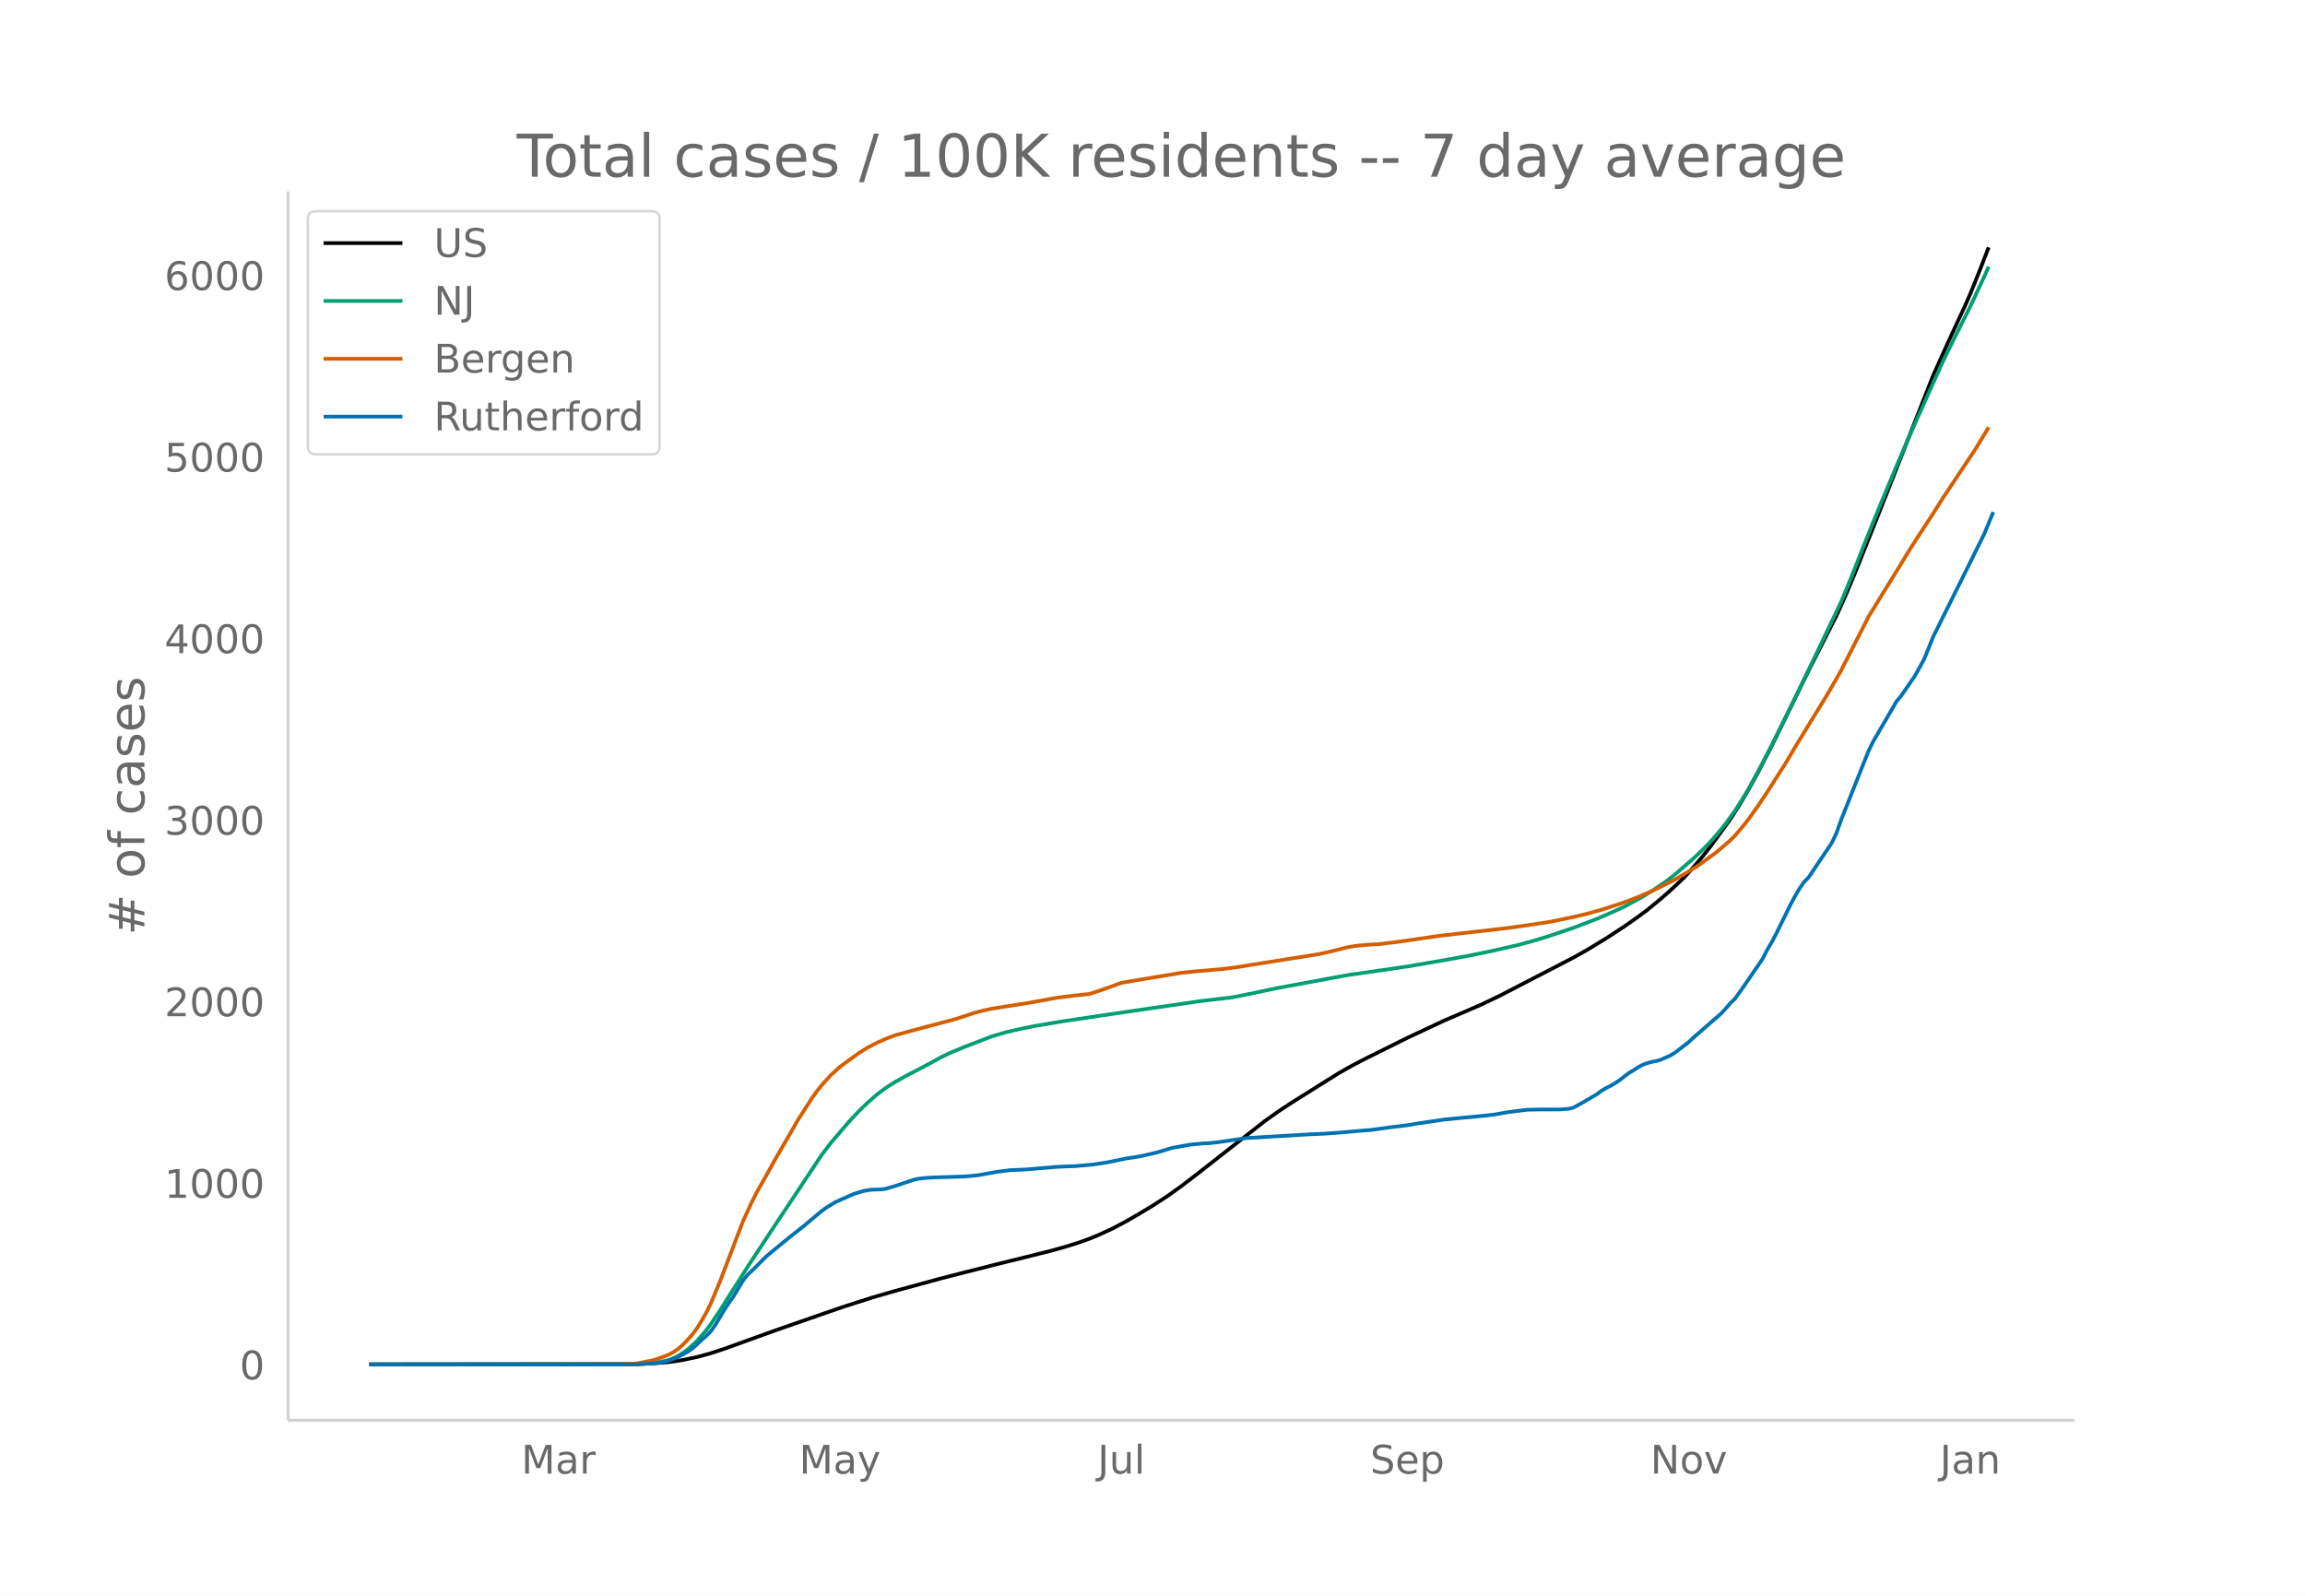
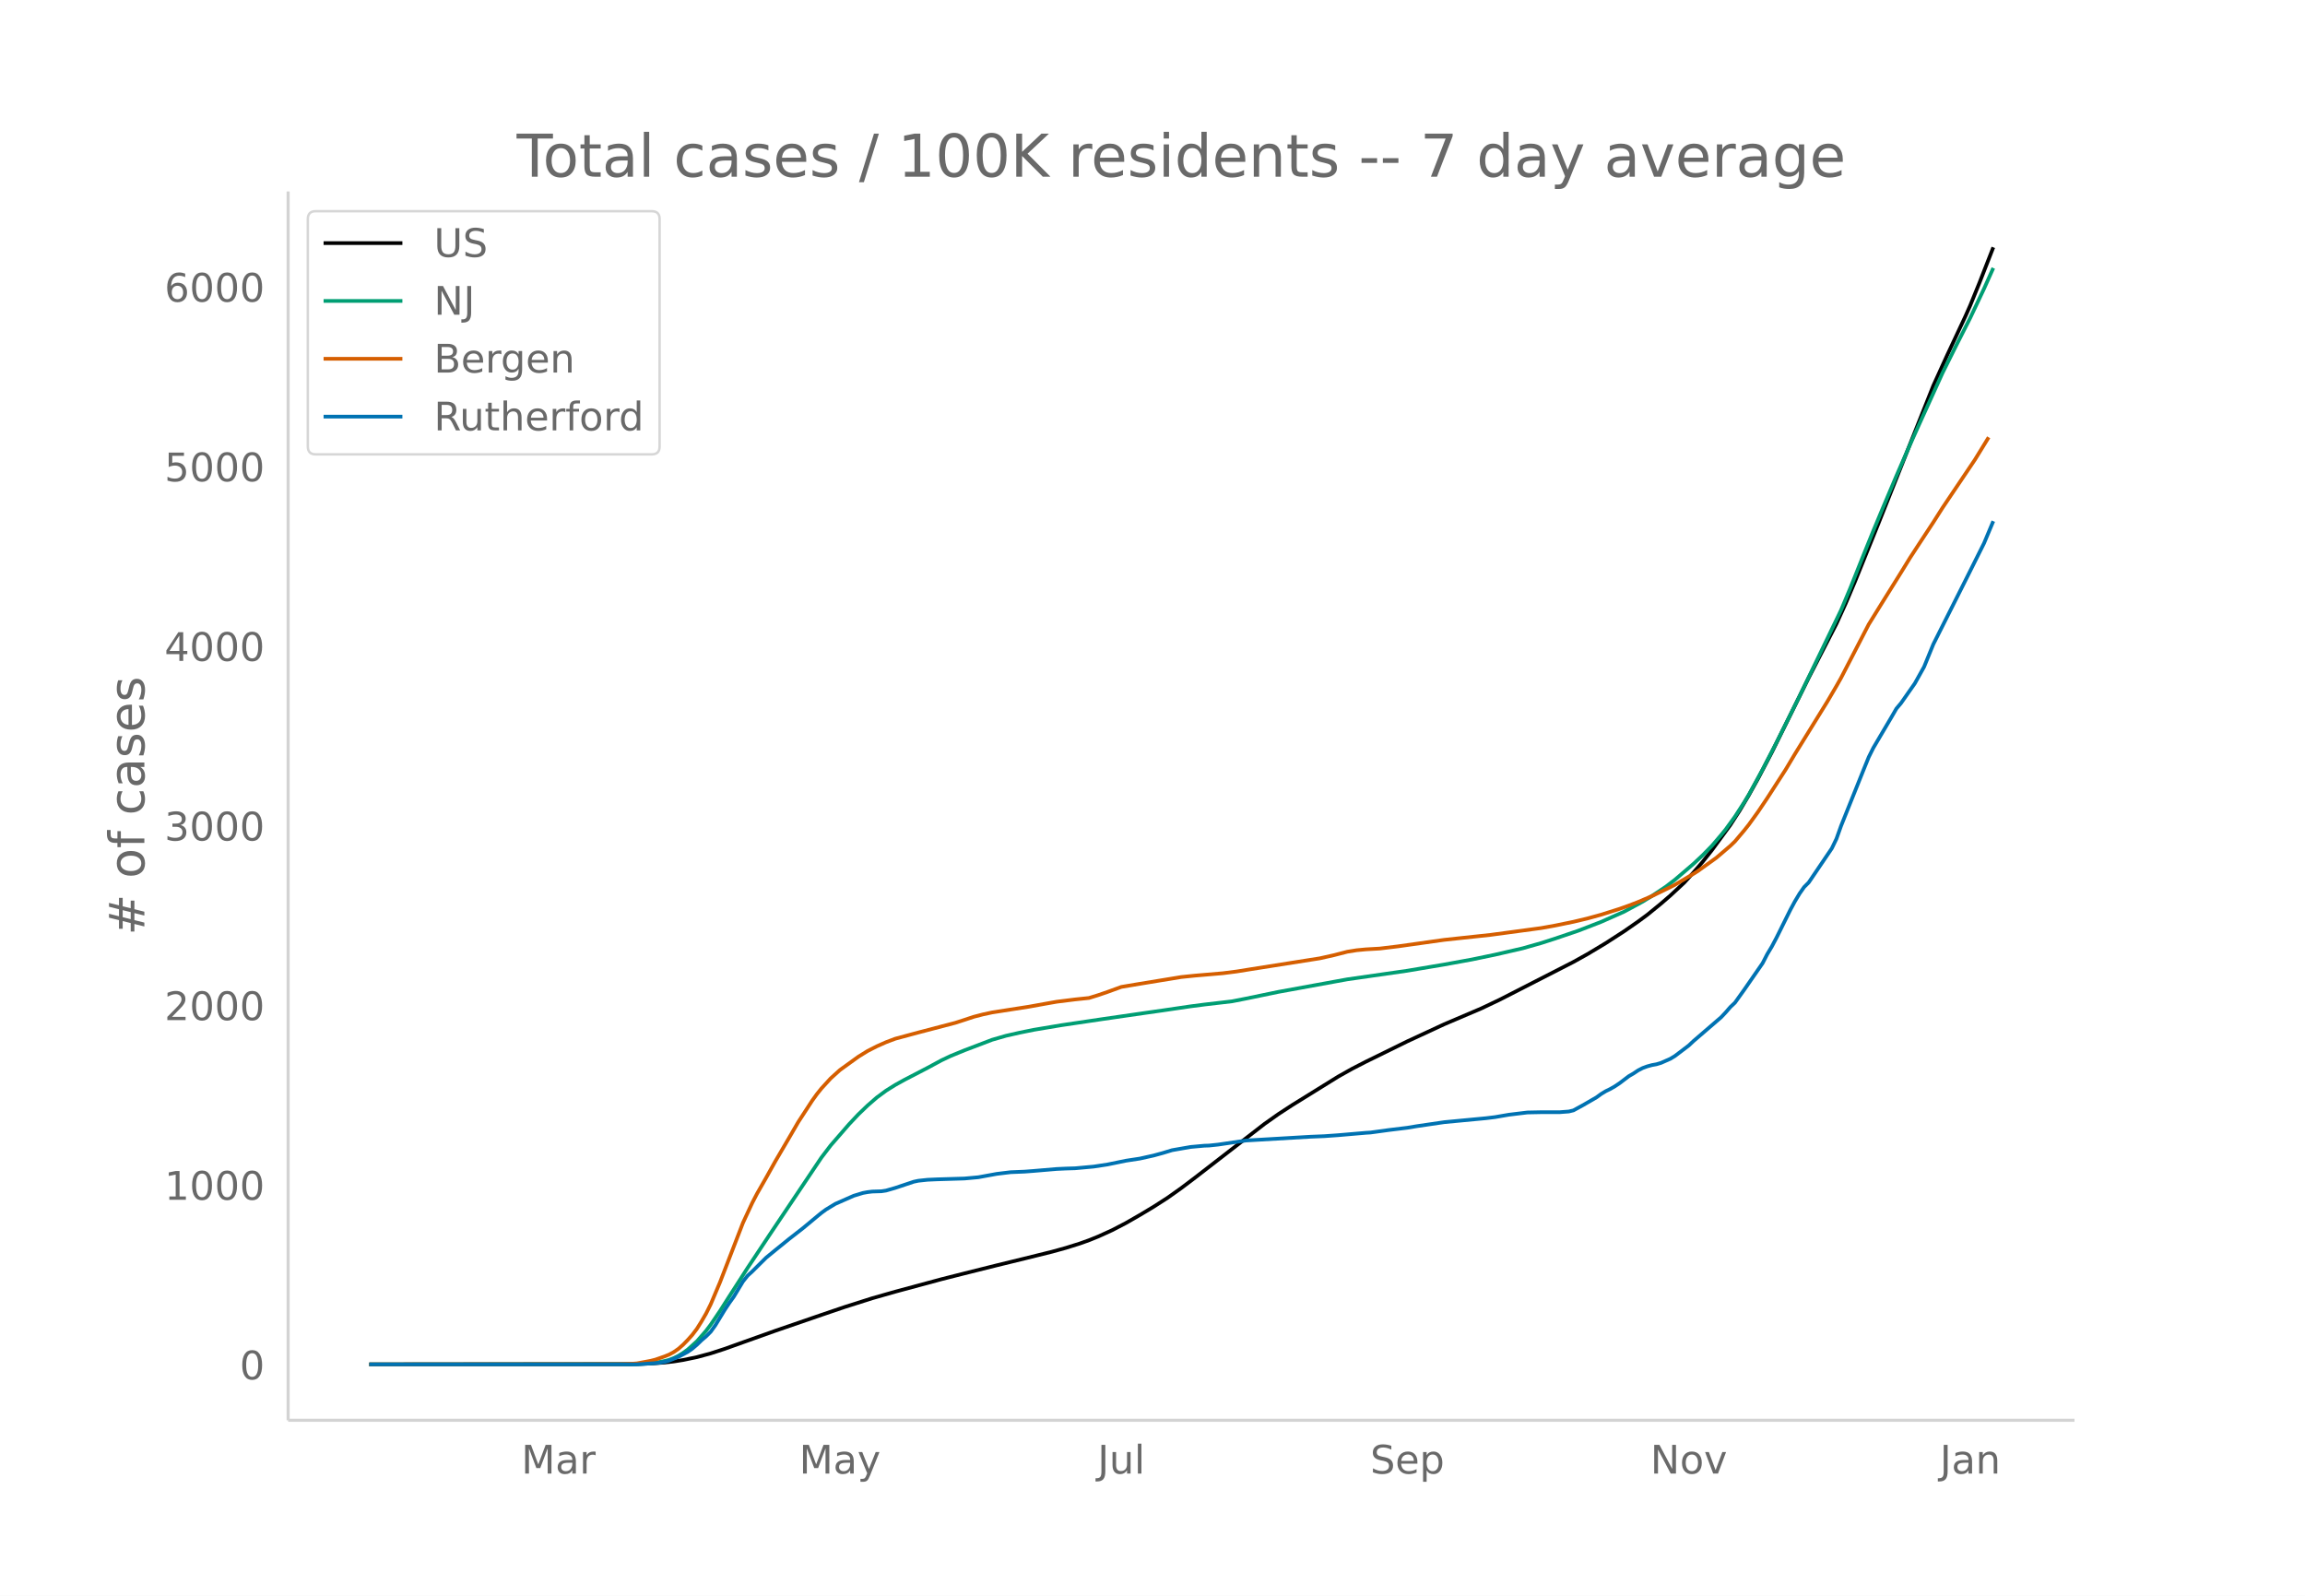
<svg xmlns="http://www.w3.org/2000/svg" xmlns:xlink="http://www.w3.org/1999/xlink" height="864" viewBox="0 0 936 648" width="1248">
  <defs>
    <style>*{stroke-linecap:butt;stroke-linejoin:round}</style>
  </defs>
  <g id="figure_1">
    <path d="M0 648h936V0H0z" fill="#fff" id="patch_1" />
    <g id="axes_1">
      <path d="M117 576.72h725.4V77.76H117z" fill="none" id="patch_2" />
-       <path clip-path="url(#pb4e93e3da0)" d="M149.973 554.04l106.786-.111 7.494-.232 5.62-.417 3.747-.437 3.747-.605 5.62-1.178 5.621-1.54 5.62-1.844 7.494-2.713 13.114-4.724 18.735-6.52 9.367-3.22 11.24-3.604 9.368-2.703 18.735-5.113 9.367-2.398 13.114-3.311 11.24-2.774 11.241-2.816 5.62-1.574 5.621-1.78 3.747-1.356 3.747-1.528 5.62-2.583 5.62-2.956 5.62-3.264 5.621-3.403 5.62-3.653 5.621-4.029 5.62-4.296 28.102-21.983 5.62-4.02 5.62-3.708 18.735-11.737 5.62-3.19 5.621-2.921 16.861-8.37 14.988-7.022 14.987-6.451 7.494-3.6 29.975-15.514 5.62-3.167 7.494-4.546 7.494-4.894 5.62-3.95 3.747-2.788 5.62-4.628 3.748-3.278 5.62-5.28 3.747-4.147 3.747-4.406 3.747-4.776 7.494-10.344 3.747-5.847 3.746-6.373 3.747-6.81 5.62-10.833 7.494-15.29 7.494-15.334 11.241-22.11 3.747-8.318 3.747-8.921 9.367-23.43 22.481-57.062 5.62-12.493 7.495-16.171 1.873-4.276 3.747-9.298 3.747-9.632h0" fill="none" stroke="#000" stroke-linecap="round" stroke-width="1.5" id="line2d_1" />
-       <path clip-path="url(#pb4e93e3da0)" d="M149.973 554.04l106.786-.087 5.62-.231 3.748-.363 3.747-.72 1.873-.472 1.873-.727 1.874-.941 1.873-1.162 1.874-1.36 3.747-3.417 3.747-4.336 1.873-2.498 3.747-5.587 3.747-5.95 7.494-11.779 9.367-14.244 20.608-31.048 3.747-4.965 7.494-8.726 3.746-4.015 3.747-3.64 3.747-3.288 3.747-2.796 3.747-2.366 3.747-2.097 9.367-4.915 5.62-3.073 3.747-1.79 5.62-2.327 11.242-4.329 5.62-1.637 5.62-1.29 5.62-1.151 11.241-1.903 16.861-2.526 16.861-2.468 7.494-1.077 9.367-1.362 5.62-.83 13.115-1.538 5.62-1.112 13.114-2.746 22.482-4.142 5.62-1.031 24.355-3.529 13.114-2.226 11.24-2.02 9.368-1.917 11.24-2.558 5.621-1.517 5.62-1.695 11.241-3.756 9.368-3.587 5.62-2.426 5.62-2.55 7.494-4.099 3.747-2.32 5.62-3.786 3.747-2.9 7.494-6.482 3.747-3.552 3.747-3.86 3.747-4.435 1.873-2.33 3.747-5.22 3.747-5.846 1.873-3.136 5.62-10.391 5.621-11.036 9.367-19.04 16.861-35.318 3.747-9.014 5.62-14.218 3.748-9.352 3.746-9.076 5.62-13.456 5.621-13.014 3.747-8.41 9.367-20.83 5.62-11.394 5.621-11.194 5.62-12.007 1.874-4.194h0" fill="none" stroke="#009e73" stroke-linecap="round" stroke-width="1.5" id="line2d_2" />
-       <path clip-path="url(#pb4e93e3da0)" d="M149.973 554.04l101.166-.1 5.62-.181 1.874-.138 5.62-1.062 1.874-.48 3.747-1.317 1.873-.775 1.873-1.027 1.874-1.313 1.873-1.668 1.874-1.934 1.873-2.116 1.874-2.495 1.873-3.022 1.874-3.269 1.873-3.797 3.747-8.97 9.367-24.505 3.747-8.134 1.874-3.65 3.746-6.628 3.747-6.78 5.62-9.687 3.748-6.517 3.747-5.807 1.873-2.91 1.873-2.627 1.874-2.365 3.747-4.13 3.747-3.42 7.493-5.472 3.747-2.342 3.747-1.93 3.747-1.684 3.747-1.425 9.367-2.555 14.988-3.964 3.747-1.22 3.747-1.257 3.747-.982 3.747-.817 14.987-2.36 7.494-1.366 3.747-.665 7.494-.946 5.62-.594 3.747-1.176 3.747-1.299 5.62-2.066 7.494-1.27 16.861-2.791 5.62-.579 11.241-.97 5.62-.722 5.62-.914 24.356-3.881 3.747-.593 5.62-1.271 5.62-1.457 3.747-.606 3.747-.36 5.62-.324 7.494-.917 16.861-2.46 26.229-2.977 9.367-1.278 9.367-1.433 9.367-1.927 5.62-1.35 5.621-1.566 7.494-2.396 3.747-1.343 3.747-1.467 5.62-2.416 5.62-2.763 3.747-1.897 7.494-4.476 1.873-1.194 7.494-5.447 5.62-4.853 1.874-1.823 3.747-4.486 1.873-2.382 3.747-5.253 3.747-5.634 7.494-11.756 3.747-6.346 13.114-21.451 3.747-6.458 1.873-3.352 11.241-21.975 5.62-9.161 7.494-12.135 3.747-6.16 3.747-5.798 5.62-8.636 3.747-5.965 13.114-19.685 5.62-9.233h0" fill="none" stroke="#d55e00" stroke-linecap="round" stroke-width="1.5" id="line2d_3" />
-       <path clip-path="url(#pb4e93e3da0)" d="M149.973 554.04h108.66l7.494-.518 1.873-.173 1.874-.345 1.873-.518 3.747-1.553 3.747-2.014 1.873-1.324 1.874-1.61 1.873-1.842 1.874-1.611 1.873-1.9 1.874-2.646 3.746-6.215 1.874-2.877 1.873-2.647 3.747-6.272 1.874-2.36 1.873-1.725 5.62-5.64 3.747-3.107 5.62-4.603 5.621-4.43 5.62-4.72 1.874-1.553 1.873-1.381 3.747-2.302 7.494-3.337 3.747-1.15 1.873-.346 1.874-.23 3.747-.115 1.873-.288 3.747-1.093 7.494-2.532 1.873-.403 3.747-.403 3.747-.173 11.24-.345 5.621-.518 7.494-1.38 5.62-.691 5.62-.23 3.748-.288 9.367-.806 3.747-.172 3.747-.115 7.493-.69 5.62-.864 7.495-1.554 5.62-.863 5.62-1.266 1.874-.46 5.62-1.726 7.494-1.324 5.62-.518 1.874-.057 3.747-.403 11.24-1.669 26.229-1.553 5.62-.23 5.62-.403 11.241-.978 1.873-.116 3.747-.517 3.747-.518 7.494-.921 3.747-.633 11.24-1.669 16.862-1.61 3.747-.461 5.62-.978 7.494-.921 5.62-.115h7.494l3.747-.288 1.873-.46 3.747-2.072 5.62-3.28 1.874-1.38 1.873-1.151 1.874-.921 1.873-1.093 1.874-1.266 3.747-2.877 1.873-1.094 1.874-1.266 1.873-.978 1.873-.69 1.874-.518 1.873-.346 1.874-.575 3.747-1.669 1.873-1.15 5.62-4.316 1.874-1.784 11.24-9.782 1.874-2.014 1.874-2.187 1.873-1.784 3.747-5.293 7.494-10.933 1.873-3.683 1.874-3.165 1.873-3.567 5.62-11.451 1.874-3.51 1.873-3.165 1.874-2.705 1.873-1.899 9.368-13.982 1.873-3.913 1.873-5.294 9.368-23.592 1.873-4.661 1.874-3.798 7.493-12.832 1.874-3.28 1.873-2.244 5.62-8.113 3.748-6.79 3.746-9.265 13.115-26.354 7.493-15.133 3.747-9.035h0" fill="none" stroke="#0072b2" stroke-linecap="round" stroke-width="1.5" id="line2d_4" />
+       <path clip-path="url(#pab0b209cac)" d="M149.973 554.04l106.786-.11 7.494-.23 5.62-.412 3.747-.432 3.747-.598 5.62-1.166 5.621-1.523 5.62-1.825 7.494-2.684 13.114-4.674 18.735-6.45 9.367-3.184 11.24-3.567 9.368-2.674 18.735-5.058 9.367-2.372 13.114-3.276 11.24-2.745 11.241-2.786 5.62-1.556 5.621-1.762 3.747-1.34 3.747-1.513 5.62-2.555 5.62-2.925 5.62-3.23 5.621-3.366 5.62-3.613 5.621-3.986 5.62-4.25 28.102-21.749 5.62-3.977 5.62-3.667 18.735-11.612 5.62-3.156 5.621-2.89 16.861-8.28 14.988-6.947 14.987-6.382 7.494-3.561 29.975-15.349 5.62-3.133 7.494-4.497 7.494-4.842 5.62-3.907 3.747-2.76 5.62-4.577 3.748-3.243 5.62-5.224 3.747-4.103 3.747-4.359 3.747-4.724 7.494-10.234 3.747-5.785 3.746-6.304 3.747-6.737 5.62-10.718 7.494-15.126 7.494-15.17 11.241-21.873 3.747-8.23 3.747-8.826 9.367-23.179 22.481-56.452 5.62-12.36 7.495-15.998 1.873-4.23 3.747-9.199 5.62-14.378h0" fill="none" stroke="#000" stroke-linecap="round" stroke-width="1.5" id="line2d_1" />
+       <path clip-path="url(#pab0b209cac)" d="M149.973 554.04l106.786-.086 5.62-.229 3.748-.36 3.747-.712 1.873-.466 1.873-.72 1.874-.93 1.873-1.15 1.874-1.345 3.747-3.38 3.747-4.29 1.873-2.472 3.747-5.527 3.747-5.886 7.494-11.653 9.367-14.092 20.608-30.717 3.747-4.911 7.494-8.633 3.746-3.972 3.747-3.6 3.747-3.254 3.747-2.766 3.747-2.34 3.747-2.075 9.367-4.862 5.62-3.04 3.747-1.772 5.62-2.301 11.242-4.283 5.62-1.62 5.62-1.277 5.62-1.138 11.241-1.883 16.861-2.499 16.861-2.441 7.494-1.066 11.24-1.65 5.621-.729 11.241-1.31 5.62-1.101 13.114-2.717 22.482-4.098 5.62-1.02 24.355-3.49 14.988-2.52 11.24-2.043 9.368-1.943 11.24-2.594 7.494-2.129 5.62-1.807 9.368-3.18 9.367-3.623 9.367-4.153 7.494-4.056 3.747-2.295 5.62-3.746 3.747-2.869 7.494-6.413 3.747-3.514 3.747-3.82 3.747-4.386 1.873-2.304 3.747-5.166 3.747-5.783 1.873-3.102 5.62-10.28 5.621-10.918 9.367-18.837 16.861-34.94 3.747-8.918 5.62-14.066 3.748-9.252 3.746-8.978 5.62-13.312 5.621-12.876 3.747-8.32 9.367-20.607 5.62-11.272 5.621-11.075 5.62-11.878 3.747-8.372h0" fill="none" stroke="#009e73" stroke-linecap="round" stroke-width="1.5" id="line2d_2" />
+       <path clip-path="url(#pab0b209cac)" d="M149.973 554.04l101.166-.098 5.62-.18 1.874-.137 5.62-1.05 1.874-.475 3.747-1.302 1.873-.767 1.873-1.016 1.874-1.3 1.873-1.65 1.874-1.913 1.873-2.094 1.874-2.468 1.873-2.99 1.874-3.233 1.873-3.757 3.747-8.874 9.367-24.244 3.747-8.046 1.874-3.61 3.746-6.558 3.747-6.707 5.62-9.585 3.748-6.447 3.747-5.745 1.873-2.878 1.873-2.6 1.874-2.339 3.747-4.085 3.747-3.385 7.493-5.413 3.747-2.317 3.747-1.91 3.747-1.665 3.747-1.41 9.367-2.528 14.988-3.92 3.747-1.208 3.747-1.244 3.747-.971 3.747-.808 14.987-2.335 7.494-1.352 3.747-.658 7.494-.935 5.62-.588 3.747-1.164 3.747-1.284 5.62-2.044 7.494-1.258 16.861-2.76 5.62-.573 11.241-.959 5.62-.715 5.62-.904 24.356-3.84 3.747-.587 5.62-1.257 5.62-1.44 3.747-.6 3.747-.357 5.62-.32 7.494-.908 18.735-2.637 18.734-2.008 7.494-1.008 13.114-1.767 5.62-1.006 7.494-1.54 5.62-1.337 5.621-1.548 7.494-2.37 3.747-1.33 3.747-1.45 5.62-2.391 7.494-3.654 1.873-.956 7.494-4.428 1.873-1.182 7.494-5.388 5.62-4.802 1.874-1.803 3.747-4.438 1.873-2.356 3.747-5.198 3.747-5.574 7.494-11.63 3.747-6.278 13.114-21.222 3.747-6.388 1.873-3.317 11.241-21.74 5.62-9.063 7.494-12.005 3.747-6.095 3.747-5.735 5.62-8.544 3.747-5.901 13.114-19.474 5.62-9.135h0" fill="none" stroke="#d55e00" stroke-linecap="round" stroke-width="1.5" id="line2d_3" />
+       <path clip-path="url(#pab0b209cac)" d="M149.973 554.04h108.66l7.494-.512 1.873-.171 1.874-.342 1.873-.512 3.747-1.537 3.747-1.992 1.873-1.31 1.874-1.594 1.873-1.821 1.874-1.594 1.873-1.879 1.874-2.619 3.746-6.148 1.874-2.846 1.873-2.619 3.747-6.205 1.874-2.334 1.873-1.708 5.62-5.578 3.747-3.074 5.62-4.555 5.621-4.383 5.62-4.668 1.874-1.537 1.873-1.366 3.747-2.277 7.494-3.302 3.747-1.139 1.873-.341 1.874-.228 3.747-.114 1.873-.284 3.747-1.082 7.494-2.505 1.873-.398 3.747-.399 3.747-.17 11.24-.342 5.621-.512 7.494-1.367 5.62-.683 5.62-.227 3.748-.285 9.367-.797 3.747-.17 3.747-.115 7.493-.683 5.62-.854 7.495-1.537 5.62-.854 5.62-1.252 3.747-1.025 3.747-1.138 7.494-1.31 5.62-.512 1.874-.057 3.747-.398 11.24-1.651 26.229-1.537 5.62-.228 5.62-.398 11.241-.968 1.873-.114 3.747-.512 3.747-.513 7.494-.91 3.747-.627 11.24-1.65 16.862-1.595 3.747-.455 5.62-.968 7.494-.91 5.62-.114h7.494l3.747-.285 1.873-.456 3.747-2.049 5.62-3.245 1.874-1.366 1.873-1.138 1.874-.911 1.873-1.082 1.874-1.252 3.747-2.847 1.873-1.081 1.874-1.253 1.873-.967 1.873-.684 1.874-.512 1.873-.341 1.874-.57 3.747-1.65 1.873-1.14 5.62-4.269 1.874-1.764 11.24-9.678 1.874-1.992 1.874-2.164 1.873-1.764 3.747-5.238 7.494-10.816 1.873-3.643 1.874-3.131 1.873-3.53 5.62-11.328 1.874-3.472 1.873-3.131 1.874-2.676 1.873-1.879 9.368-13.833 1.873-3.87 1.873-5.238 9.368-23.34 1.873-4.611 1.874-3.757 7.493-12.695 1.874-3.245 1.873-2.22 5.62-8.027 3.748-6.717 3.746-9.165 13.115-26.073 7.493-14.972 3.747-8.937h0" fill="none" stroke="#0072b2" stroke-linecap="round" stroke-width="1.5" id="line2d_4" />
      <path d="M117 576.72V77.76" fill="none" stroke="#d3d3d3" stroke-linecap="square" stroke-width="1.25" id="patch_3" />
      <path d="M117 576.72h725.4" fill="none" stroke="#d3d3d3" stroke-linecap="square" stroke-width="1.25" id="patch_4" />
      <g id="matplotlib.axis_1">
        <g id="xtick_1">
          <g transform="matrix(.16 0 0 -.16 211.69 598.378)" fill="#696969" id="text_1">
            <defs>
              <path d="M9.813 72.906h14.703l18.593-49.61 18.703 49.61h14.704V0H66.89v64.016l-18.797-50h-9.907l-18.796 50V0H9.813z" id="DejaVuSans-77" />
              <path d="M34.281 27.484q-10.89 0-15.093-2.484-4.204-2.484-4.204-8.5 0-4.781 3.157-7.594 3.156-2.797 8.562-2.797 7.485 0 12 5.297 4.516 5.297 4.516 14.078v2zm17.922 3.72V0H43.22v8.297Q40.14 3.328 35.547.953q-4.594-2.375-11.234-2.375-8.391 0-13.36 4.719Q6 8.016 6 15.922q0 9.219 6.172 13.906 6.187 4.688 18.437 4.688h12.61v.89q0 6.203-4.078 9.594-4.078 3.39-11.453 3.39-4.688 0-9.141-1.124-4.438-1.125-8.531-3.375v8.312q4.921 1.906 9.562 2.844 4.64.953 9.031.953 11.875 0 17.735-6.156 5.86-6.14 5.86-18.64z" id="DejaVuSans-97" />
              <path d="M41.11 46.297q-1.516.875-3.297 1.281Q36.03 48 33.89 48q-7.625 0-11.703-4.953-4.079-4.953-4.079-14.234V0H9.08v54.688h9.03v-8.5q2.844 4.984 7.375 7.39Q30.031 56 36.531 56q.922 0 2.047-.125 1.125-.11 2.484-.36z" id="DejaVuSans-114" />
            </defs>
            <use xlink:href="#DejaVuSans-77" />
            <use x="86.279" xlink:href="#DejaVuSans-97" />
            <use x="147.559" xlink:href="#DejaVuSans-114" />
          </g>
        </g>
        <g id="xtick_2">
          <g transform="matrix(.16 0 0 -.16 324.525 598.378)" fill="#696969" id="text_2">
            <defs>
              <path d="M32.172-5.078q-3.797-9.766-7.422-12.735-3.61-2.984-9.656-2.984H7.906v7.516h5.282q3.703 0 5.75 1.765Q21-9.766 23.483-3.219l1.61 4.094-22.11 53.813H12.5l17.094-42.766 17.093 42.766h9.516z" id="DejaVuSans-121" />
            </defs>
            <use xlink:href="#DejaVuSans-77" />
            <use x="86.279" xlink:href="#DejaVuSans-97" />
            <use x="147.559" xlink:href="#DejaVuSans-121" />
          </g>
        </g>
        <g id="xtick_3">
          <g transform="matrix(.16 0 0 -.16 445.693 598.378)" fill="#696969" id="text_3">
            <defs>
              <path d="M9.813 72.906h9.859V5.078q0-13.187-5-19.14-5-5.954-16.094-5.954h-3.75v8.297h3.078q6.531 0 9.219 3.672Q9.813-4.39 9.813 5.078z" id="DejaVuSans-74" />
              <path d="M8.5 21.578v33.11h8.984V21.922q0-7.766 3.016-11.656 3.031-3.875 9.094-3.875 7.265 0 11.484 4.64 4.234 4.64 4.234 12.656v31h8.985V0h-8.984v8.406Q42.047 3.422 37.718 1q-4.313-2.422-10.032-2.422-9.421 0-14.312 5.86Q8.5 10.296 8.5 21.578zM31.11 56z" id="DejaVuSans-117" />
              <path d="M9.422 75.984h8.984V0H9.422z" id="DejaVuSans-108" />
            </defs>
            <use xlink:href="#DejaVuSans-74" />
            <use x="29.492" xlink:href="#DejaVuSans-117" />
            <use x="92.871" xlink:href="#DejaVuSans-108" />
          </g>
        </g>
        <g id="xtick_4">
          <g transform="matrix(.16 0 0 -.16 556.42 598.378)" fill="#696969" id="text_4">
            <defs>
              <path d="M53.516 70.516V60.89q-5.61 2.687-10.594 4-4.984 1.328-9.625 1.328-8.047 0-12.422-3.125t-4.375-8.89q0-4.845 2.906-7.313 2.907-2.453 11.016-3.97l5.953-1.218q11.031-2.11 16.281-7.406 5.25-5.297 5.25-14.172 0-10.61-7.11-16.078-7.093-5.469-20.812-5.469-5.172 0-11.015 1.172Q13.14.922 6.89 3.219v10.156q6-3.36 11.765-5.078 5.766-1.703 11.328-1.703 8.438 0 13.032 3.312 4.593 3.328 4.593 9.485 0 5.359-3.297 8.39-3.296 3.032-10.812 4.547L27.484 33.5q-11.03 2.188-15.968 6.875-4.922 4.688-4.922 13.047 0 9.672 6.812 15.234 6.813 5.563 18.766 5.563 5.14 0 10.453-.938 5.328-.922 10.89-2.765z" id="DejaVuSans-83" />
              <path d="M56.203 29.594v-4.39H14.891q.593-9.282 5.593-14.142 5-4.859 13.938-4.859 5.172 0 10.031 1.266 4.86 1.265 9.656 3.812v-8.5Q49.266.734 44.187-.344 39.11-1.422 33.892-1.422q-13.094 0-20.735 7.61-7.64 7.625-7.64 20.625 0 13.421 7.25 21.296Q20.016 56 32.328 56q11.031 0 17.453-7.11 6.422-7.093 6.422-19.296zm-8.984 2.64q-.094 7.36-4.125 11.75-4.032 4.407-10.672 4.407-7.516 0-12.031-4.25-4.516-4.25-5.203-11.97z" id="DejaVuSans-101" />
              <path d="M18.11 8.203v-29H9.077v75.484h9.031v-8.296q2.844 4.875 7.157 7.234Q29.594 56 35.594 56q9.968 0 16.187-7.906 6.235-7.907 6.235-20.797T51.78 6.484q-6.218-7.906-16.187-7.906-6 0-10.328 2.375-4.313 2.375-7.157 7.25zm30.578 19.094q0 9.906-4.079 15.547-4.078 5.64-11.203 5.64-7.14 0-11.218-5.64-4.079-5.64-4.079-15.547 0-9.906 4.078-15.547 4.079-5.64 11.22-5.64 7.124 0 11.202 5.64t4.078 15.547z" id="DejaVuSans-112" />
            </defs>
            <use xlink:href="#DejaVuSans-83" />
            <use x="63.477" xlink:href="#DejaVuSans-101" />
            <use x="125" xlink:href="#DejaVuSans-112" />
          </g>
        </g>
        <g id="xtick_5">
          <g transform="matrix(.16 0 0 -.16 670.165 598.378)" fill="#696969" id="text_5">
            <defs>
              <path d="M9.813 72.906h13.28l32.329-60.984v60.984h9.562V0h-13.28L19.39 60.984V0H9.813z" id="DejaVuSans-78" />
              <path d="M30.61 48.39q-7.22 0-11.422-5.64-4.204-5.64-4.204-15.453 0-9.813 4.172-15.453 4.188-5.64 11.453-5.64 7.188 0 11.375 5.655 4.203 5.672 4.203 15.438 0 9.719-4.203 15.406-4.187 5.688-11.375 5.688zm0 7.61q11.718 0 18.406-7.625 6.703-7.61 6.703-21.078 0-13.422-6.703-21.078-6.688-7.64-18.407-7.64-11.765 0-18.437 7.64-6.656 7.656-6.656 21.078 0 13.469 6.656 21.078Q18.844 56 30.609 56z" id="DejaVuSans-111" />
              <path d="M2.984 54.688H12.5L29.594 8.797l17.093 45.89h9.516L35.687 0H23.485z" id="DejaVuSans-118" />
            </defs>
            <use xlink:href="#DejaVuSans-78" />
            <use x="74.805" xlink:href="#DejaVuSans-111" />
            <use x="135.986" xlink:href="#DejaVuSans-118" />
          </g>
        </g>
        <g id="xtick_6">
          <g transform="matrix(.16 0 0 -.16 787.728 598.378)" fill="#696969" id="text_6">
            <defs>
              <path d="M54.89 33.016V0h-8.984v32.719q0 7.765-3.031 11.61-3.031 3.858-9.078 3.858-7.281 0-11.484-4.64-4.204-4.625-4.204-12.64V0H9.08v54.688h9.03v-8.5q3.235 4.937 7.594 7.374Q30.078 56 35.797 56q9.422 0 14.25-5.828 4.844-5.828 4.844-17.156z" id="DejaVuSans-110" />
            </defs>
            <use xlink:href="#DejaVuSans-74" />
            <use x="29.492" xlink:href="#DejaVuSans-97" />
            <use x="90.771" xlink:href="#DejaVuSans-110" />
          </g>
        </g>
      </g>
      <g id="matplotlib.axis_2">
        <g id="ytick_1">
          <g transform="matrix(.16 0 0 -.16 97.32 560.119)" fill="#696969" id="text_7">
            <defs>
              <path d="M31.781 66.406q-7.61 0-11.453-7.5Q16.5 51.422 16.5 36.375q0-14.984 3.828-22.484 3.844-7.5 11.453-7.5 7.672 0 11.5 7.5 3.844 7.5 3.844 22.484 0 15.047-3.844 22.531-3.828 7.5-11.5 7.5zm0 7.813q12.266 0 18.735-9.703 6.468-9.688 6.468-28.141 0-18.406-6.468-28.11-6.47-9.687-18.735-9.687-12.25 0-18.718 9.688-6.47 9.703-6.47 28.109 0 18.453 6.47 28.14Q19.53 74.22 31.78 74.22z" id="DejaVuSans-48" />
            </defs>
            <use xlink:href="#DejaVuSans-48" />
          </g>
        </g>
        <g id="ytick_2">
-           <g transform="matrix(.16 0 0 -.16 66.78 486.395)" fill="#696969" id="text_8">
+           <g transform="matrix(.16 0 0 -.16 66.78 487.183)" fill="#696969" id="text_8">
            <defs>
              <path d="M12.406 8.297h16.11v55.625l-17.532-3.516v8.985l17.438 3.515h9.86V8.296H54.39V0H12.406z" id="DejaVuSans-49" />
            </defs>
            <use xlink:href="#DejaVuSans-49" />
            <use x="63.623" xlink:href="#DejaVuSans-48" />
            <use x="127.246" xlink:href="#DejaVuSans-48" />
            <use x="190.869" xlink:href="#DejaVuSans-48" />
          </g>
        </g>
        <g id="ytick_3">
-           <g transform="matrix(.16 0 0 -.16 66.78 412.672)" fill="#696969" id="text_9">
+           <g transform="matrix(.16 0 0 -.16 66.78 414.248)" fill="#696969" id="text_9">
            <defs>
              <path d="M19.188 8.297h34.421V0H7.33v8.297q5.609 5.812 15.296 15.594 9.703 9.797 12.188 12.64 4.734 5.313 6.609 9 1.89 3.688 1.89 7.25 0 5.813-4.078 9.469-4.078 3.672-10.625 3.672-4.64 0-9.797-1.61-5.14-1.609-11-4.89v9.969Q13.767 71.78 18.938 73q5.188 1.219 9.485 1.219 11.328 0 18.062-5.672 6.735-5.656 6.735-15.125 0-4.5-1.688-8.531-1.672-4.016-6.125-9.485-1.218-1.422-7.765-8.187-6.532-6.766-18.453-18.922z" id="DejaVuSans-50" />
            </defs>
            <use xlink:href="#DejaVuSans-50" />
            <use x="63.623" xlink:href="#DejaVuSans-48" />
            <use x="127.246" xlink:href="#DejaVuSans-48" />
            <use x="190.869" xlink:href="#DejaVuSans-48" />
          </g>
        </g>
        <g id="ytick_4">
-           <g transform="matrix(.16 0 0 -.16 66.78 338.948)" fill="#696969" id="text_10">
+           <g transform="matrix(.16 0 0 -.16 66.78 341.313)" fill="#696969" id="text_10">
            <defs>
              <path d="M40.578 39.313Q47.656 37.797 51.625 33q3.984-4.781 3.984-11.813 0-10.78-7.422-16.703-7.421-5.906-21.093-5.906-4.578 0-9.438.906-4.86.907-10.031 2.72v9.515q4.094-2.39 8.969-3.61 4.89-1.218 10.218-1.218 9.266 0 14.125 3.656 4.86 3.656 4.86 10.64 0 6.454-4.516 10.079-4.515 3.64-12.562 3.64h-8.5v8.11h8.89q7.266 0 11.125 2.906 3.86 2.906 3.86 8.375 0 5.61-3.985 8.61-3.968 3.015-11.39 3.015-4.063 0-8.703-.89-4.641-.876-10.203-2.72v8.782q5.624 1.562 10.53 2.344 4.907.78 9.25.78 11.235 0 17.766-5.109 6.547-5.093 6.547-13.78 0-6.063-3.468-10.235-3.47-4.172-9.86-5.782z" id="DejaVuSans-51" />
            </defs>
            <use xlink:href="#DejaVuSans-51" />
            <use x="63.623" xlink:href="#DejaVuSans-48" />
            <use x="127.246" xlink:href="#DejaVuSans-48" />
            <use x="190.869" xlink:href="#DejaVuSans-48" />
          </g>
        </g>
        <g id="ytick_5">
-           <g transform="matrix(.16 0 0 -.16 66.78 265.225)" fill="#696969" id="text_11">
+           <g transform="matrix(.16 0 0 -.16 66.78 268.378)" fill="#696969" id="text_11">
            <defs>
              <path d="M37.797 64.313L12.89 25.39h24.906zm-2.594 8.593H47.61V25.391h10.407v-8.203H47.609V0h-9.812v17.188H4.89v9.515z" id="DejaVuSans-52" />
            </defs>
            <use xlink:href="#DejaVuSans-52" />
            <use x="63.623" xlink:href="#DejaVuSans-48" />
            <use x="127.246" xlink:href="#DejaVuSans-48" />
            <use x="190.869" xlink:href="#DejaVuSans-48" />
          </g>
        </g>
        <g id="ytick_6">
-           <g transform="matrix(.16 0 0 -.16 66.78 191.501)" fill="#696969" id="text_12">
+           <g transform="matrix(.16 0 0 -.16 66.78 195.442)" fill="#696969" id="text_12">
            <defs>
              <path d="M10.797 72.906h38.719v-8.312H19.828v-17.86q2.14.735 4.281 1.094 2.157.36 4.313.36 12.203 0 19.328-6.688 7.14-6.688 7.14-18.11 0-11.765-7.328-18.296-7.328-6.516-20.656-6.516-4.593 0-9.36.781-4.75.782-9.827 2.344v9.922q4.39-2.39 9.078-3.563 4.687-1.171 9.906-1.171 8.453 0 13.375 4.437 4.938 4.438 4.938 12.063 0 7.609-4.938 12.047-4.922 4.453-13.375 4.453-3.953 0-7.89-.875-3.922-.875-8.016-2.735z" id="DejaVuSans-53" />
            </defs>
            <use xlink:href="#DejaVuSans-53" />
            <use x="63.623" xlink:href="#DejaVuSans-48" />
            <use x="127.246" xlink:href="#DejaVuSans-48" />
            <use x="190.869" xlink:href="#DejaVuSans-48" />
          </g>
        </g>
        <g id="ytick_7">
-           <g transform="matrix(.16 0 0 -.16 66.78 117.778)" fill="#696969" id="text_13">
+           <g transform="matrix(.16 0 0 -.16 66.78 122.507)" fill="#696969" id="text_13">
            <defs>
              <path d="M33.016 40.375q-6.641 0-10.532-4.547-3.875-4.531-3.875-12.437 0-7.86 3.875-12.438 3.891-4.562 10.532-4.562 6.64 0 10.515 4.562 3.875 4.578 3.875 12.438 0 7.906-3.875 12.437-3.875 4.547-10.515 4.547zm19.578 30.922v-8.984q-3.719 1.75-7.5 2.671-3.782.938-7.5.938-9.766 0-14.922-6.594-5.14-6.594-5.875-19.922 2.875 4.25 7.219 6.516 4.359 2.266 9.578 2.266 10.984 0 17.36-6.672 6.374-6.657 6.374-18.125 0-11.235-6.64-18.032-6.641-6.78-17.672-6.78-12.657 0-19.344 9.687-6.688 9.703-6.688 28.109 0 17.281 8.204 27.563 8.203 10.28 22.015 10.28 3.719 0 7.5-.734t7.89-2.187z" id="DejaVuSans-54" />
            </defs>
            <use xlink:href="#DejaVuSans-54" />
            <use x="63.623" xlink:href="#DejaVuSans-48" />
            <use x="127.246" xlink:href="#DejaVuSans-48" />
            <use x="190.869" xlink:href="#DejaVuSans-48" />
          </g>
        </g>
        <g transform="matrix(0 -.2 -.2 0 58.62 379.813)" fill="#696969" id="text_14">
          <defs>
            <path d="M51.125 44H36.922l-4.11-16.313h14.313zm-7.328 27.781l-5.078-20.265h14.265L58.11 71.78h7.813L60.89 51.516h15.234V44h-17.14l-4-16.313h15.53V20.22H53.079L48 0h-7.813l5.032 20.219H30.906L25.875 0h-7.86l5.079 20.219H7.719v7.468h17.187L29 44H13.281v7.516h17.625l4.985 20.265z" id="DejaVuSans-35" />
            <path d="M37.11 75.984V68.5h-8.594q-4.828 0-6.72-1.953-1.874-1.953-1.874-7.031v-4.828h14.797v-6.985H19.922V0H10.89v47.703H2.297v6.984h8.594V58.5q0 9.125 4.25 13.297 4.25 4.187 13.468 4.187z" id="DejaVuSans-102" />
            <path d="M48.781 52.594v-8.407q-3.812 2.11-7.64 3.157-3.828 1.047-7.735 1.047-8.75 0-13.593-5.547-4.829-5.532-4.829-15.547 0-10.016 4.829-15.563 4.843-5.53 13.593-5.53 3.907 0 7.735 1.046 3.828 1.047 7.64 3.156V2.094Q45.016.344 40.984-.531q-4.015-.89-8.562-.89-12.36 0-19.64 7.765-7.266 7.765-7.266 20.953 0 13.375 7.343 21.031Q20.22 56 33.016 56q4.14 0 8.093-.86 3.953-.843 7.672-2.546z" id="DejaVuSans-99" />
            <path d="M44.281 53.078v-8.5q-3.797 1.953-7.906 2.922-4.094.984-8.5.984-6.688 0-10.031-2.047-3.344-2.046-3.344-6.156 0-3.125 2.39-4.906 2.391-1.781 9.626-3.39l3.078-.688q9.562-2.047 13.593-5.781 4.032-3.735 4.032-10.422 0-7.625-6.032-12.078-6.03-4.438-16.578-4.438-4.39 0-9.156.86Q10.688.296 5.422 2v9.281q4.984-2.594 9.812-3.89 4.829-1.282 9.579-1.282 6.343 0 9.75 2.172 3.421 2.172 3.421 6.125 0 3.656-2.468 5.61-2.453 1.953-10.813 3.765l-3.125.735q-8.344 1.75-12.062 5.39-3.704 3.64-3.704 9.985 0 7.718 5.47 11.906Q16.75 56 26.811 56q4.97 0 9.36-.734 4.406-.72 8.11-2.188z" id="DejaVuSans-115" />
          </defs>
          <use xlink:href="#DejaVuSans-35" />
          <use x="83.789" xlink:href="#DejaVuSans-32" />
          <use x="115.576" xlink:href="#DejaVuSans-111" />
          <use x="176.758" xlink:href="#DejaVuSans-102" />
          <use x="211.963" xlink:href="#DejaVuSans-32" />
          <use x="243.75" xlink:href="#DejaVuSans-99" />
          <use x="298.73" xlink:href="#DejaVuSans-97" />
          <use x="360.01" xlink:href="#DejaVuSans-115" />
          <use x="412.109" xlink:href="#DejaVuSans-101" />
          <use x="473.633" xlink:href="#DejaVuSans-115" />
        </g>
      </g>
      <g transform="matrix(.24 0 0 -.24 209.82 71.76)" fill="#696969" id="text_15">
        <defs>
          <path d="M-.297 72.906h61.672v-8.312H35.5V0h-9.906v64.594H-.296z" id="DejaVuSans-84" />
          <path d="M18.313 70.219V54.688h18.5v-6.985h-18.5V18.016q0-6.688 1.828-8.594 1.828-1.906 7.453-1.906h9.218V0h-9.218q-10.407 0-14.36 3.875-3.953 3.89-3.953 14.14v29.688H2.687v6.984h6.594V70.22z" id="DejaVuSans-116" />
          <path d="M25.39 72.906h8.297L8.297-9.28H0z" id="DejaVuSans-47" />
          <path d="M9.813 72.906h9.859V42.094L52.39 72.906h12.703L28.906 38.922 67.672 0H54.688L19.672 35.11V0h-9.86z" id="DejaVuSans-75" />
          <path d="M9.422 54.688h8.984V0H9.422zm0 21.296h8.984v-11.39H9.422z" id="DejaVuSans-105" />
          <path d="M45.406 46.39v29.594h8.985V0h-8.985v8.203Q42.578 3.328 38.25.953q-4.313-2.375-10.375-2.375-9.906 0-16.14 7.906-6.22 7.922-6.22 20.813 0 12.89 6.22 20.797Q17.968 56 27.874 56q6.063 0 10.375-2.375 4.328-2.36 7.156-7.234zm-30.61-19.093q0-9.906 4.079-15.547 4.078-5.64 11.203-5.64 7.125 0 11.219 5.64 4.11 5.64 4.11 15.547 0 9.906-4.11 15.547-4.094 5.64-11.219 5.64-7.125 0-11.203-5.64-4.078-5.64-4.078-15.547z" id="DejaVuSans-100" />
          <path d="M4.89 31.39h26.313v-8H4.891z" id="DejaVuSans-45" />
          <path d="M8.203 72.906h46.875v-4.203L28.61 0H18.312L43.22 64.594H8.203z" id="DejaVuSans-55" />
          <path d="M45.406 27.984q0 9.766-4.031 15.125-4.016 5.375-11.297 5.375-7.219 0-11.25-5.375-4.031-5.359-4.031-15.125 0-9.718 4.031-15.093t11.25-5.375q7.281 0 11.297 5.375 4.031 5.375 4.031 15.093zm8.985-21.203q0-13.953-6.203-20.765Q42-20.797 29.203-20.797q-4.734 0-8.937.703-4.203.703-8.157 2.172v8.735q3.954-2.141 7.813-3.157 3.86-1.031 7.86-1.031 8.843 0 13.234 4.61 4.39 4.609 4.39 13.937v4.453q-2.781-4.844-7.125-7.234Q33.938 0 27.875 0 17.828 0 11.672 7.656q-6.156 7.672-6.156 20.328 0 12.688 6.156 20.344Q17.828 56 27.875 56q6.063 0 10.406-2.39 4.344-2.391 7.125-7.22v8.297h8.985z" id="DejaVuSans-103" />
        </defs>
        <use xlink:href="#DejaVuSans-84" />
        <use x="44.084" xlink:href="#DejaVuSans-111" />
        <use x="105.266" xlink:href="#DejaVuSans-116" />
        <use x="144.475" xlink:href="#DejaVuSans-97" />
        <use x="205.754" xlink:href="#DejaVuSans-108" />
        <use x="233.537" xlink:href="#DejaVuSans-32" />
        <use x="265.324" xlink:href="#DejaVuSans-99" />
        <use x="320.305" xlink:href="#DejaVuSans-97" />
        <use x="381.584" xlink:href="#DejaVuSans-115" />
        <use x="433.684" xlink:href="#DejaVuSans-101" />
        <use x="495.207" xlink:href="#DejaVuSans-115" />
        <use x="547.307" xlink:href="#DejaVuSans-32" />
        <use x="579.094" xlink:href="#DejaVuSans-47" />
        <use x="612.785" xlink:href="#DejaVuSans-32" />
        <use x="644.572" xlink:href="#DejaVuSans-49" />
        <use x="708.195" xlink:href="#DejaVuSans-48" />
        <use x="771.818" xlink:href="#DejaVuSans-48" />
        <use x="835.441" xlink:href="#DejaVuSans-75" />
        <use x="901.018" xlink:href="#DejaVuSans-32" />
        <use x="932.805" xlink:href="#DejaVuSans-114" />
        <use x="971.668" xlink:href="#DejaVuSans-101" />
        <use x="1033.191" xlink:href="#DejaVuSans-115" />
        <use x="1085.291" xlink:href="#DejaVuSans-105" />
        <use x="1113.074" xlink:href="#DejaVuSans-100" />
        <use x="1176.551" xlink:href="#DejaVuSans-101" />
        <use x="1238.074" xlink:href="#DejaVuSans-110" />
        <use x="1301.453" xlink:href="#DejaVuSans-116" />
        <use x="1340.662" xlink:href="#DejaVuSans-115" />
        <use x="1392.762" xlink:href="#DejaVuSans-32" />
        <use x="1424.549" xlink:href="#DejaVuSans-45" />
        <use x="1460.633" xlink:href="#DejaVuSans-45" />
        <use x="1496.717" xlink:href="#DejaVuSans-32" />
        <use x="1528.504" xlink:href="#DejaVuSans-55" />
        <use x="1592.127" xlink:href="#DejaVuSans-32" />
        <use x="1623.914" xlink:href="#DejaVuSans-100" />
        <use x="1687.391" xlink:href="#DejaVuSans-97" />
        <use x="1748.67" xlink:href="#DejaVuSans-121" />
        <use x="1807.85" xlink:href="#DejaVuSans-32" />
        <use x="1839.637" xlink:href="#DejaVuSans-97" />
        <use x="1900.916" xlink:href="#DejaVuSans-118" />
        <use x="1960.096" xlink:href="#DejaVuSans-101" />
        <use x="2021.619" xlink:href="#DejaVuSans-114" />
        <use x="2062.732" xlink:href="#DejaVuSans-97" />
        <use x="2124.012" xlink:href="#DejaVuSans-103" />
        <use x="2187.488" xlink:href="#DejaVuSans-101" />
      </g>
      <g id="legend_1">
        <path d="M128.2 184.5h136.45q3.2 0 3.2-3.2V88.96q0-3.2-3.2-3.2H128.2q-3.2 0-3.2 3.2v92.34q0 3.2 3.2 3.2z" fill="none" opacity=".8" stroke="#ccc" id="patch_5" />
        <path d="M131.4 98.718h32" fill="none" stroke="#000" stroke-linecap="round" stroke-width="1.5" id="line2d_5" />
        <g transform="matrix(.16 0 0 -.16 176.2 104.317)" fill="#696969" id="text_16">
          <defs>
            <path d="M8.688 72.906h9.921V28.61q0-11.718 4.235-16.875 4.25-5.14 13.781-5.14 9.469 0 13.719 5.14 4.25 5.157 4.25 16.875v44.297H64.5V27.391q0-14.25-7.063-21.532-7.046-7.28-20.812-7.28-13.828 0-20.89 7.28-7.047 7.282-7.047 21.532z" id="DejaVuSans-85" />
          </defs>
          <use xlink:href="#DejaVuSans-85" />
          <use x="73.193" xlink:href="#DejaVuSans-83" />
        </g>
        <path d="M131.4 122.203h32" fill="none" stroke="#009e73" stroke-linecap="round" stroke-width="1.5" id="line2d_7" />
        <g transform="matrix(.16 0 0 -.16 176.2 127.802)" fill="#696969" id="text_17">
          <use xlink:href="#DejaVuSans-78" />
          <use x="74.805" xlink:href="#DejaVuSans-74" />
        </g>
        <path d="M131.4 145.688h32" fill="none" stroke="#d55e00" stroke-linecap="round" stroke-width="1.5" id="line2d_9" />
        <g transform="matrix(.16 0 0 -.16 176.2 151.287)" fill="#696969" id="text_18">
          <defs>
            <path d="M19.672 34.813V8.108H35.5q7.953 0 11.781 3.297 3.844 3.297 3.844 10.078 0 6.844-3.844 10.078-3.828 3.25-11.781 3.25zm0 29.984V42.828h14.61q7.218 0 10.75 2.703 3.546 2.719 3.546 8.282 0 5.515-3.547 8.25-3.531 2.734-10.75 2.734zm-9.86 8.11h25.204q11.28 0 17.375-4.688Q58.5 63.53 58.5 54.89q0-6.703-3.125-10.657-3.125-3.953-9.188-4.922 7.282-1.562 11.313-6.53 4.031-4.954 4.031-12.376 0-9.765-6.64-15.093Q48.25 0 35.984 0H9.812z" id="DejaVuSans-66" />
          </defs>
          <use xlink:href="#DejaVuSans-66" />
          <use x="68.604" xlink:href="#DejaVuSans-101" />
          <use x="130.127" xlink:href="#DejaVuSans-114" />
          <use x="169.49" xlink:href="#DejaVuSans-103" />
          <use x="232.967" xlink:href="#DejaVuSans-101" />
          <use x="294.49" xlink:href="#DejaVuSans-110" />
        </g>
        <path d="M131.4 169.173h32" fill="none" stroke="#0072b2" stroke-linecap="round" stroke-width="1.5" id="line2d_11" />
        <g transform="matrix(.16 0 0 -.16 176.2 174.773)" fill="#696969" id="text_19">
          <defs>
            <path d="M44.39 34.188q3.172-1.079 6.172-4.594 3-3.516 6.032-9.672L66.609 0H56l-9.313 18.703q-3.624 7.328-7.015 9.719-3.39 2.39-9.25 2.39h-10.75V0h-9.86v72.906h22.266q12.5 0 18.656-5.234 6.157-5.219 6.157-15.766 0-6.89-3.203-11.437-3.204-4.532-9.297-6.282zM19.673 64.797V38.922h12.406q7.125 0 10.766 3.297 3.64 3.297 3.64 9.687 0 6.39-3.64 9.64-3.64 3.25-10.766 3.25z" id="DejaVuSans-82" />
            <path d="M54.89 33.016V0h-8.984v32.719q0 7.765-3.031 11.61-3.031 3.858-9.078 3.858-7.281 0-11.484-4.64-4.204-4.625-4.204-12.64V0H9.08v75.984h9.03V46.188q3.235 4.937 7.594 7.374Q30.078 56 35.797 56q9.422 0 14.25-5.828 4.844-5.828 4.844-17.156z" id="DejaVuSans-104" />
          </defs>
          <use xlink:href="#DejaVuSans-82" />
          <use x="64.982" xlink:href="#DejaVuSans-117" />
          <use x="128.361" xlink:href="#DejaVuSans-116" />
          <use x="167.57" xlink:href="#DejaVuSans-104" />
          <use x="230.949" xlink:href="#DejaVuSans-101" />
          <use x="292.473" xlink:href="#DejaVuSans-114" />
          <use x="333.586" xlink:href="#DejaVuSans-102" />
          <use x="368.791" xlink:href="#DejaVuSans-111" />
          <use x="429.973" xlink:href="#DejaVuSans-114" />
          <use x="469.336" xlink:href="#DejaVuSans-100" />
        </g>
      </g>
    </g>
  </g>
  <defs>
-     <clipPath id="pb4e93e3da0">
+     <clipPath id="pab0b209cac">
      <path d="M117 77.76h725.4v498.96H117z" />
    </clipPath>
  </defs>
</svg>
